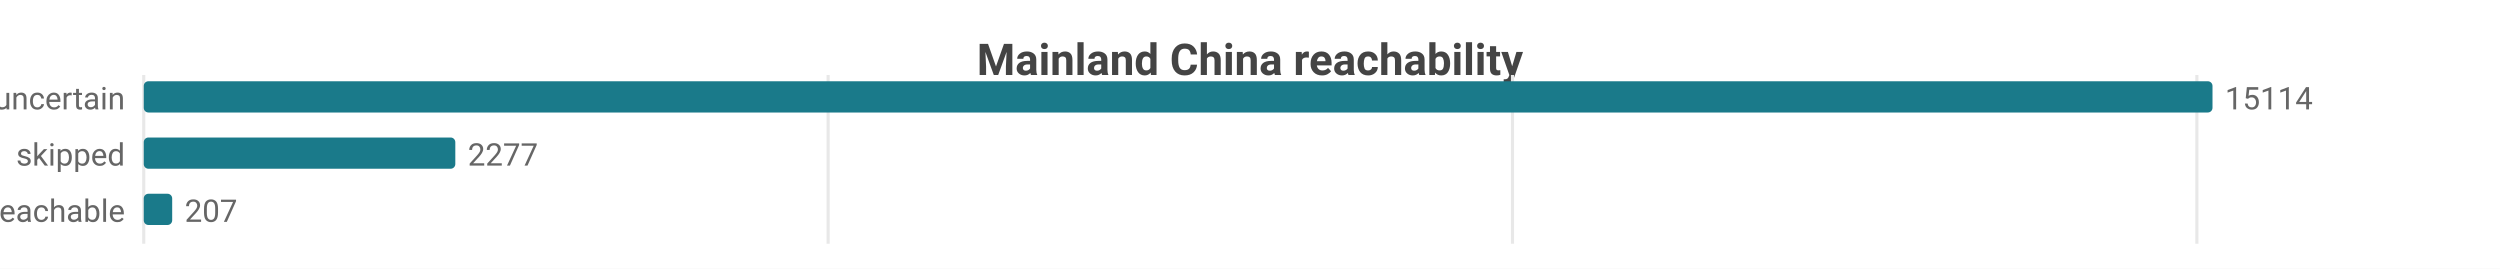
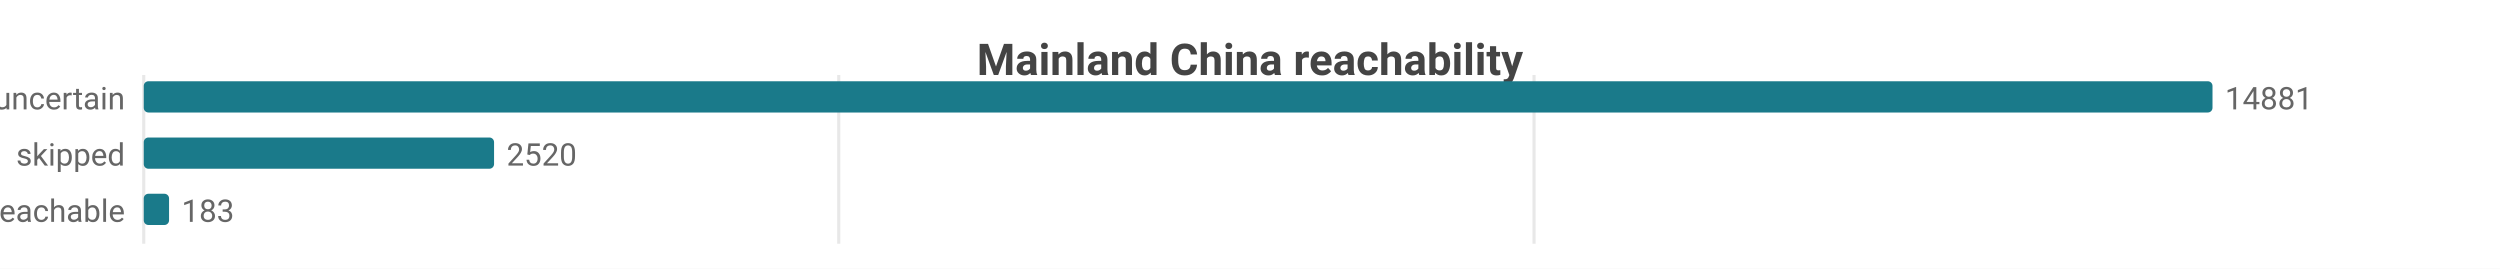
<svg xmlns="http://www.w3.org/2000/svg" width="800" height="86" viewBox="0 0 800 86">
  <rect width="800" height="86" fill="#ffffff" />
  <style>text{font-family:system-ui,-apple-system,'Segoe UI',Roboto,sans-serif}.g{stroke:#e8e8e8;stroke-width:1}.a{stroke:#999;stroke-width:1}.t{font-size:10px;fill:#666}.m{font-size:10px;text-anchor:middle;fill:#666}.e{font-size:10px;text-anchor:end;fill:#666}.l{font-size:11px;fill:#333}.tt{font-size:14px;font-weight:600;text-anchor:middle;fill:#444}.em{font-size:13px;text-anchor:middle;fill:#999}</style>
  <text class="tt" x="400.0" y="24">Mainland China reachability</text>
  <line class="g" x1="46" y1="24" x2="46" y2="78" />
-   <line class="g" x1="265.0" y1="24" x2="265.0" y2="78" />
-   <line class="g" x1="484.0" y1="24" x2="484.0" y2="78" />
-   <line class="g" x1="703.0" y1="24" x2="703.0" y2="78" />
+   <line class="g" x1="268.4" y1="24" x2="268.4" y2="78" />
+   <line class="g" x1="490.9" y1="24" x2="490.9" y2="78" />
  <text class="e" x="40" y="35">uncertain</text>
  <rect x="46" y="26" width="662" height="10" fill="#1a7a8a" rx="1.5" />
-   <text class="t" x="712" y="35">15114</text>
+   <text class="t" x="712" y="35">14881</text>
  <text class="e" x="40" y="53">skipped</text>
-   <rect x="46" y="44" width="99.7" height="10" fill="#1a7a8a" rx="1.5" />
-   <text class="t" x="149.7" y="53">2277</text>
+   <rect x="46" y="44" width="112.1" height="10" fill="#1a7a8a" rx="1.5" />
+   <text class="t" x="162.1" y="53">2520</text>
  <text class="e" x="40" y="71">reachable</text>
-   <rect x="46" y="62" width="9.1" height="10" fill="#1a7a8a" rx="1.5" />
-   <text class="t" x="59.1" y="71">207</text>
+   <rect x="46" y="62" width="8.1" height="10" fill="#1a7a8a" rx="1.5" />
+   <text class="t" x="58.1" y="71">183</text>
</svg>
